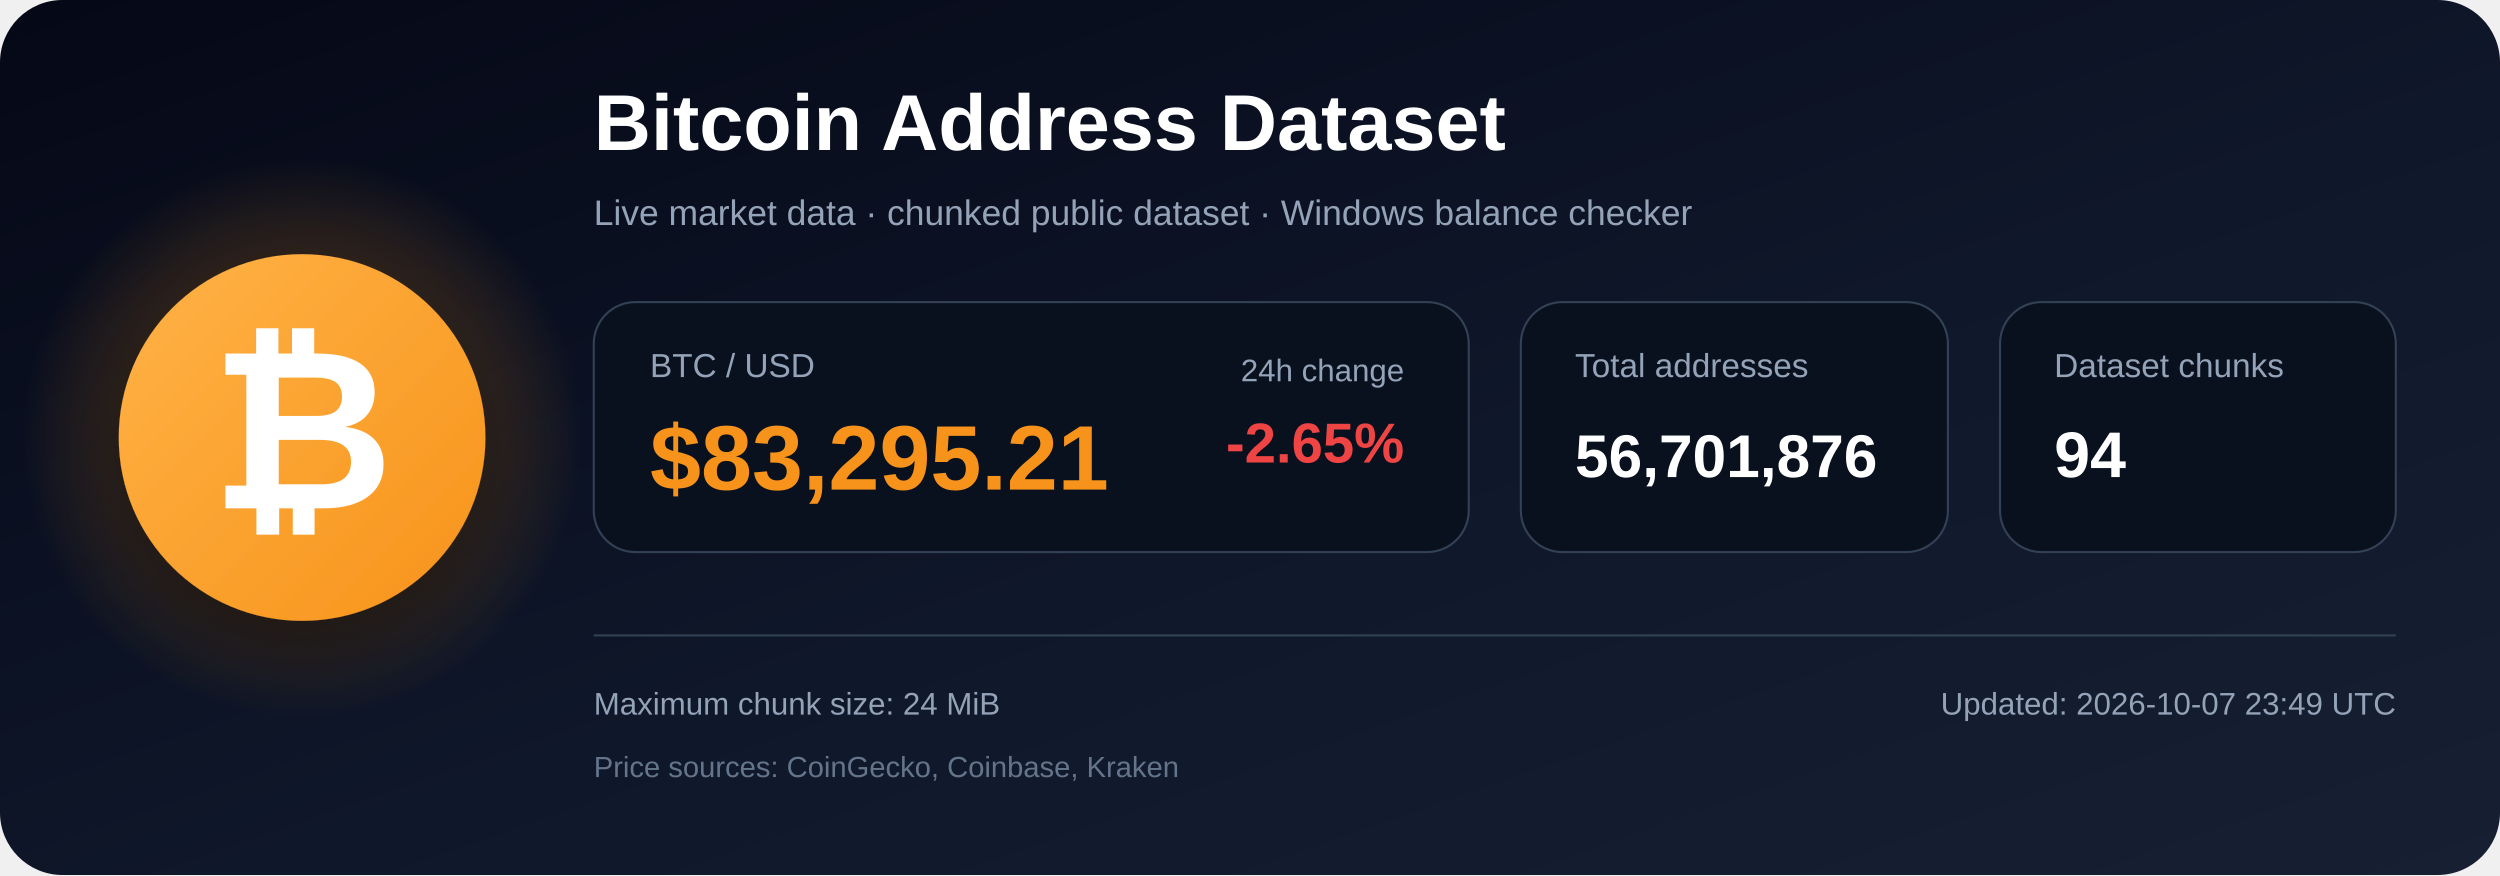
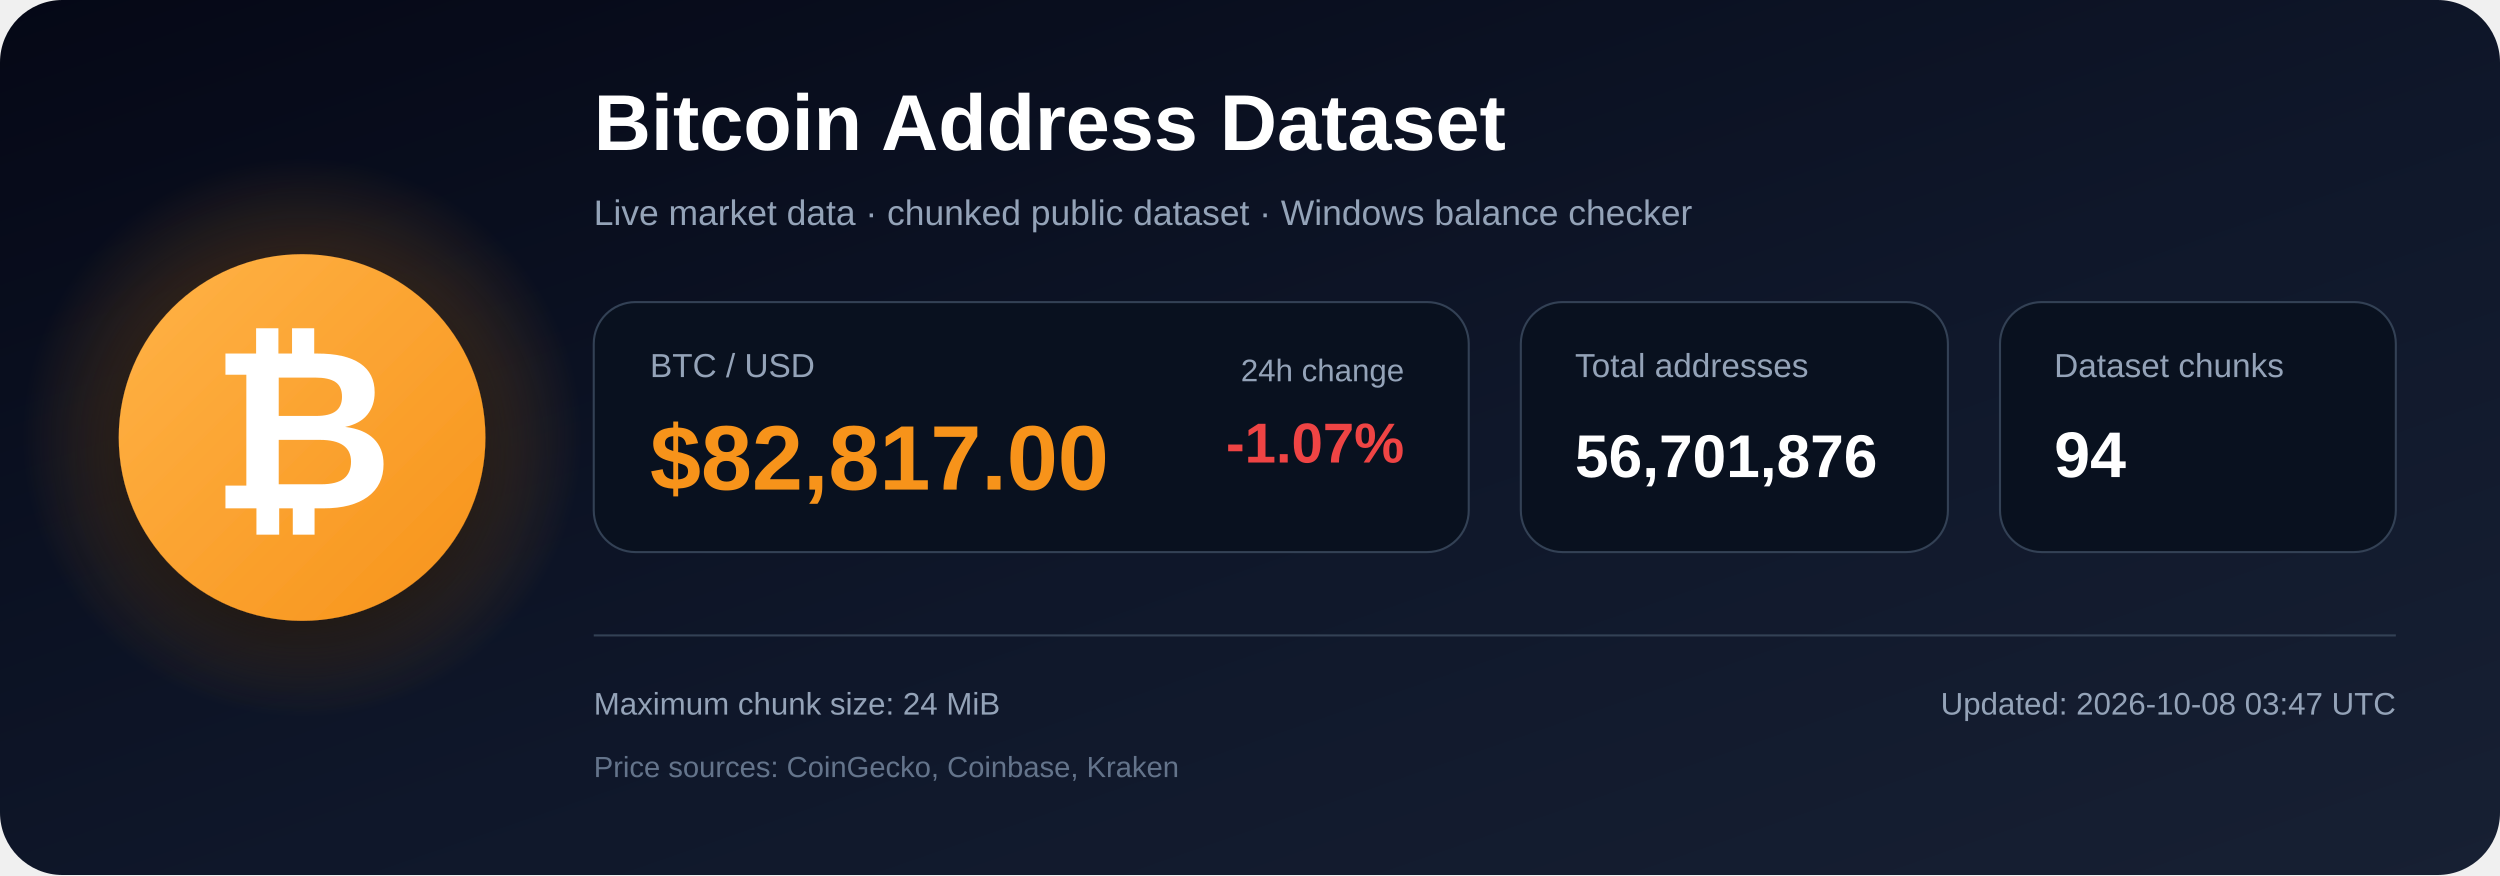
<svg xmlns="http://www.w3.org/2000/svg" width="1200" height="420" viewBox="0 0 1200 420" role="img" aria-labelledby="title description">
  <defs>
    <linearGradient id="bg" x1="0" y1="0" x2="1" y2="1">
      <stop offset="0%" stop-color="#050816" />
      <stop offset="55%" stop-color="#0f172a" />
      <stop offset="100%" stop-color="#172033" />
    </linearGradient>
    <radialGradient id="glow">
      <stop offset="0%" stop-color="#f7931a" stop-opacity=".48" />
      <stop offset="100%" stop-color="#f7931a" stop-opacity="0" />
    </radialGradient>
    <linearGradient id="orange" x1="0" y1="0" x2="1" y2="1">
      <stop offset="0%" stop-color="#ffb347" />
      <stop offset="100%" stop-color="#f7931a" />
    </linearGradient>
    <filter id="shadow" x="-40%" y="-40%" width="180%" height="180%">
      <feDropShadow dx="0" dy="12" stdDeviation="18" flood-color="#000000" flood-opacity=".50" />
    </filter>
  </defs>
  <rect width="1200" height="420" rx="30" fill="url(#bg)" />
  <circle cx="145" cy="210" r="135" fill="url(#glow)" />
  <circle cx="145" cy="210" r="88" fill="url(#orange)" filter="url(#shadow)" />
  <text x="145" y="244" text-anchor="middle" font-family="Arial, Helvetica, sans-serif" font-size="108" font-weight="700" fill="#ffffff">₿</text>
  <text x="285" y="72" font-family="Arial, Helvetica, sans-serif" font-size="38" font-weight="700" fill="#ffffff">
    Bitcoin Address Dataset
  </text>
  <text x="285" y="108" font-family="Arial, Helvetica, sans-serif" font-size="17" fill="#94a3b8">
    Live market data · chunked public dataset · Windows balance checker
  </text>
  <rect x="285" y="145" width="420" height="120" rx="20" fill="#09111f" stroke="#334155" />
  <text x="312" y="181" font-family="Arial, Helvetica, sans-serif" font-size="16" fill="#94a3b8">BTC / USD</text>
-   <text x="312" y="235" font-family="Arial, Helvetica, sans-serif" font-size="44" font-weight="700" fill="#f7931a">$83,295.21</text>
+   <text x="312" y="235" font-family="Arial, Helvetica, sans-serif" font-size="44" font-weight="700" fill="#f7931a">$82,817.00</text>
  <text x="674" y="183" text-anchor="end" font-family="Arial, Helvetica, sans-serif" font-size="15" fill="#94a3b8">24h change</text>
-   <text x="674" y="222" text-anchor="end" font-family="Arial, Helvetica, sans-serif" font-size="27" font-weight="700" fill="#ef4444">-2.65%</text>
+   <text x="674" y="222" text-anchor="end" font-family="Arial, Helvetica, sans-serif" font-size="27" font-weight="700" fill="#ef4444">-1.07%</text>
  <rect x="730" y="145" width="205" height="120" rx="20" fill="#09111f" stroke="#334155" />
  <text x="756" y="181" font-family="Arial, Helvetica, sans-serif" font-size="16" fill="#94a3b8">Total addresses</text>
  <text x="756" y="229" font-family="Arial, Helvetica, sans-serif" font-size="29" font-weight="700" fill="#ffffff">56,701,876</text>
  <rect x="960" y="145" width="190" height="120" rx="20" fill="#09111f" stroke="#334155" />
  <text x="986" y="181" font-family="Arial, Helvetica, sans-serif" font-size="16" fill="#94a3b8">Dataset chunks</text>
  <text x="986" y="229" font-family="Arial, Helvetica, sans-serif" font-size="31" font-weight="700" fill="#ffffff">94</text>
  <line x1="285" y1="305" x2="1150" y2="305" stroke="#334155" stroke-width="1" />
  <text x="285" y="343" font-family="Arial, Helvetica, sans-serif" font-size="15" fill="#94a3b8">
    Maximum chunk size: 24 MiB
  </text>
  <text x="285" y="373" font-family="Arial, Helvetica, sans-serif" font-size="14" fill="#64748b">
    Price sources: CoinGecko, Coinbase, Kraken
  </text>
  <text x="1150" y="343" text-anchor="end" font-family="Arial, Helvetica, sans-serif" font-size="15" fill="#94a3b8">
-     Updated: 2026-10-07 23:49 UTC
+     Updated: 2026-10-08 03:47 UTC
  </text>
</svg>
